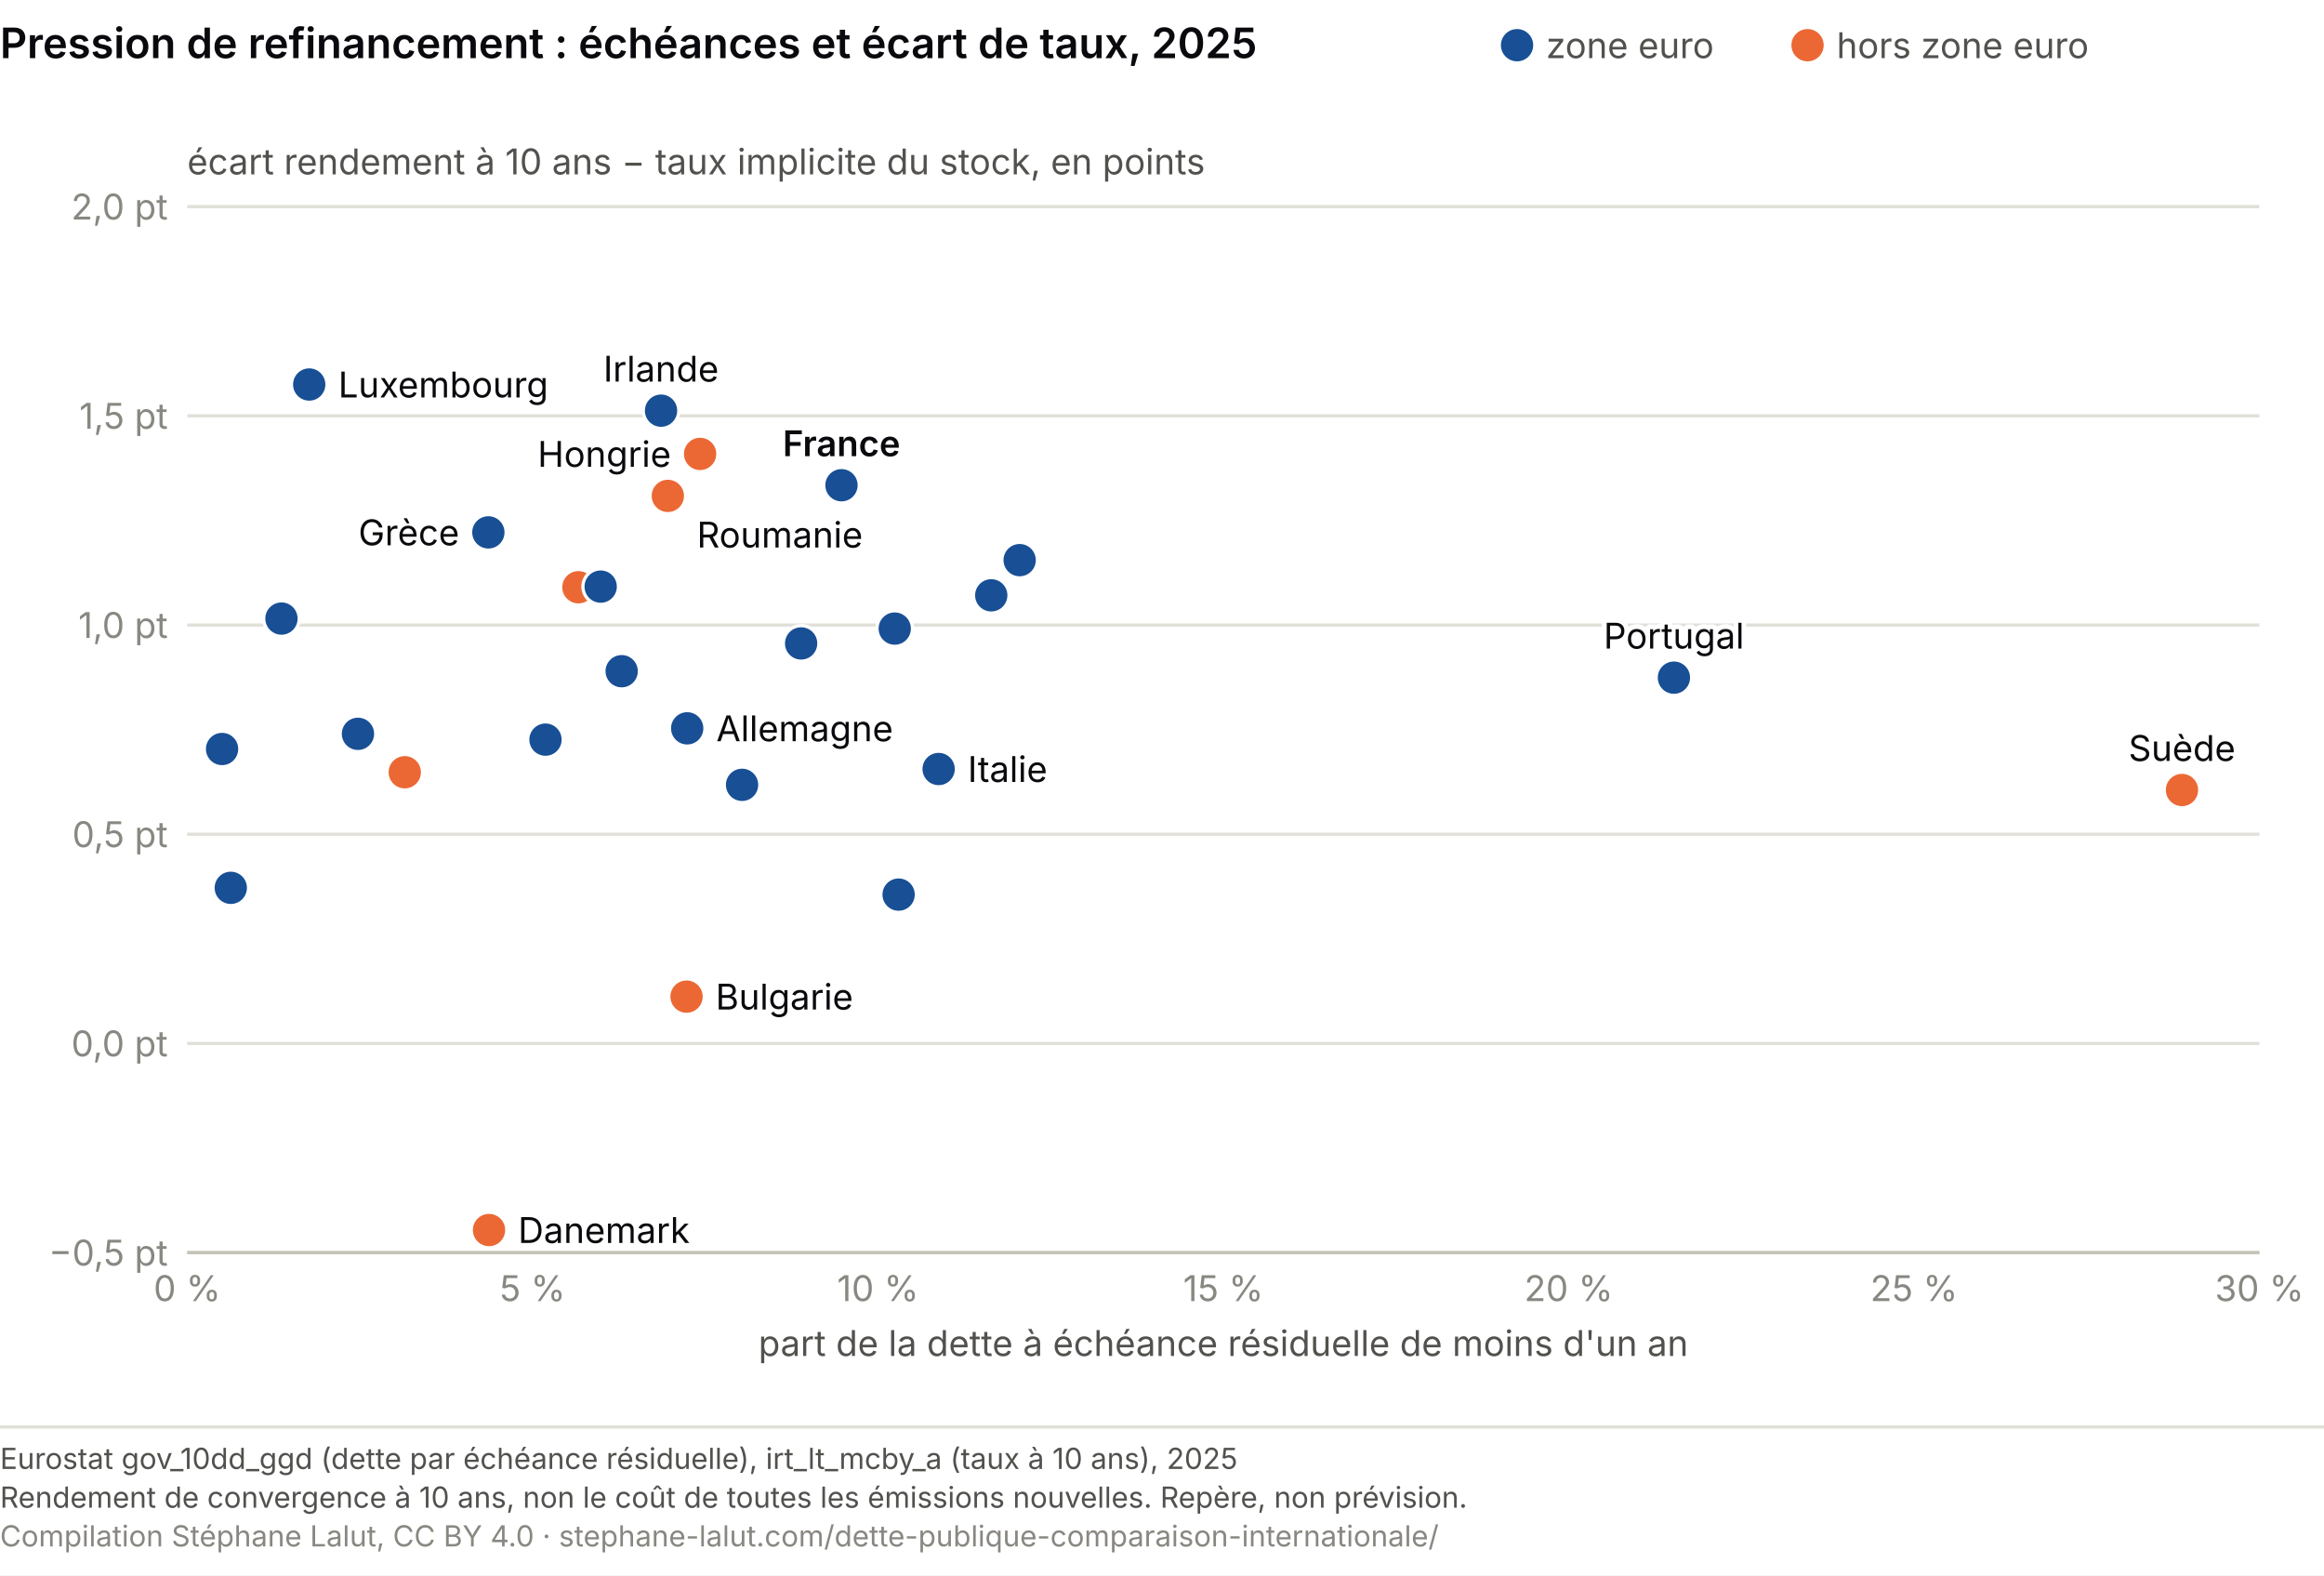
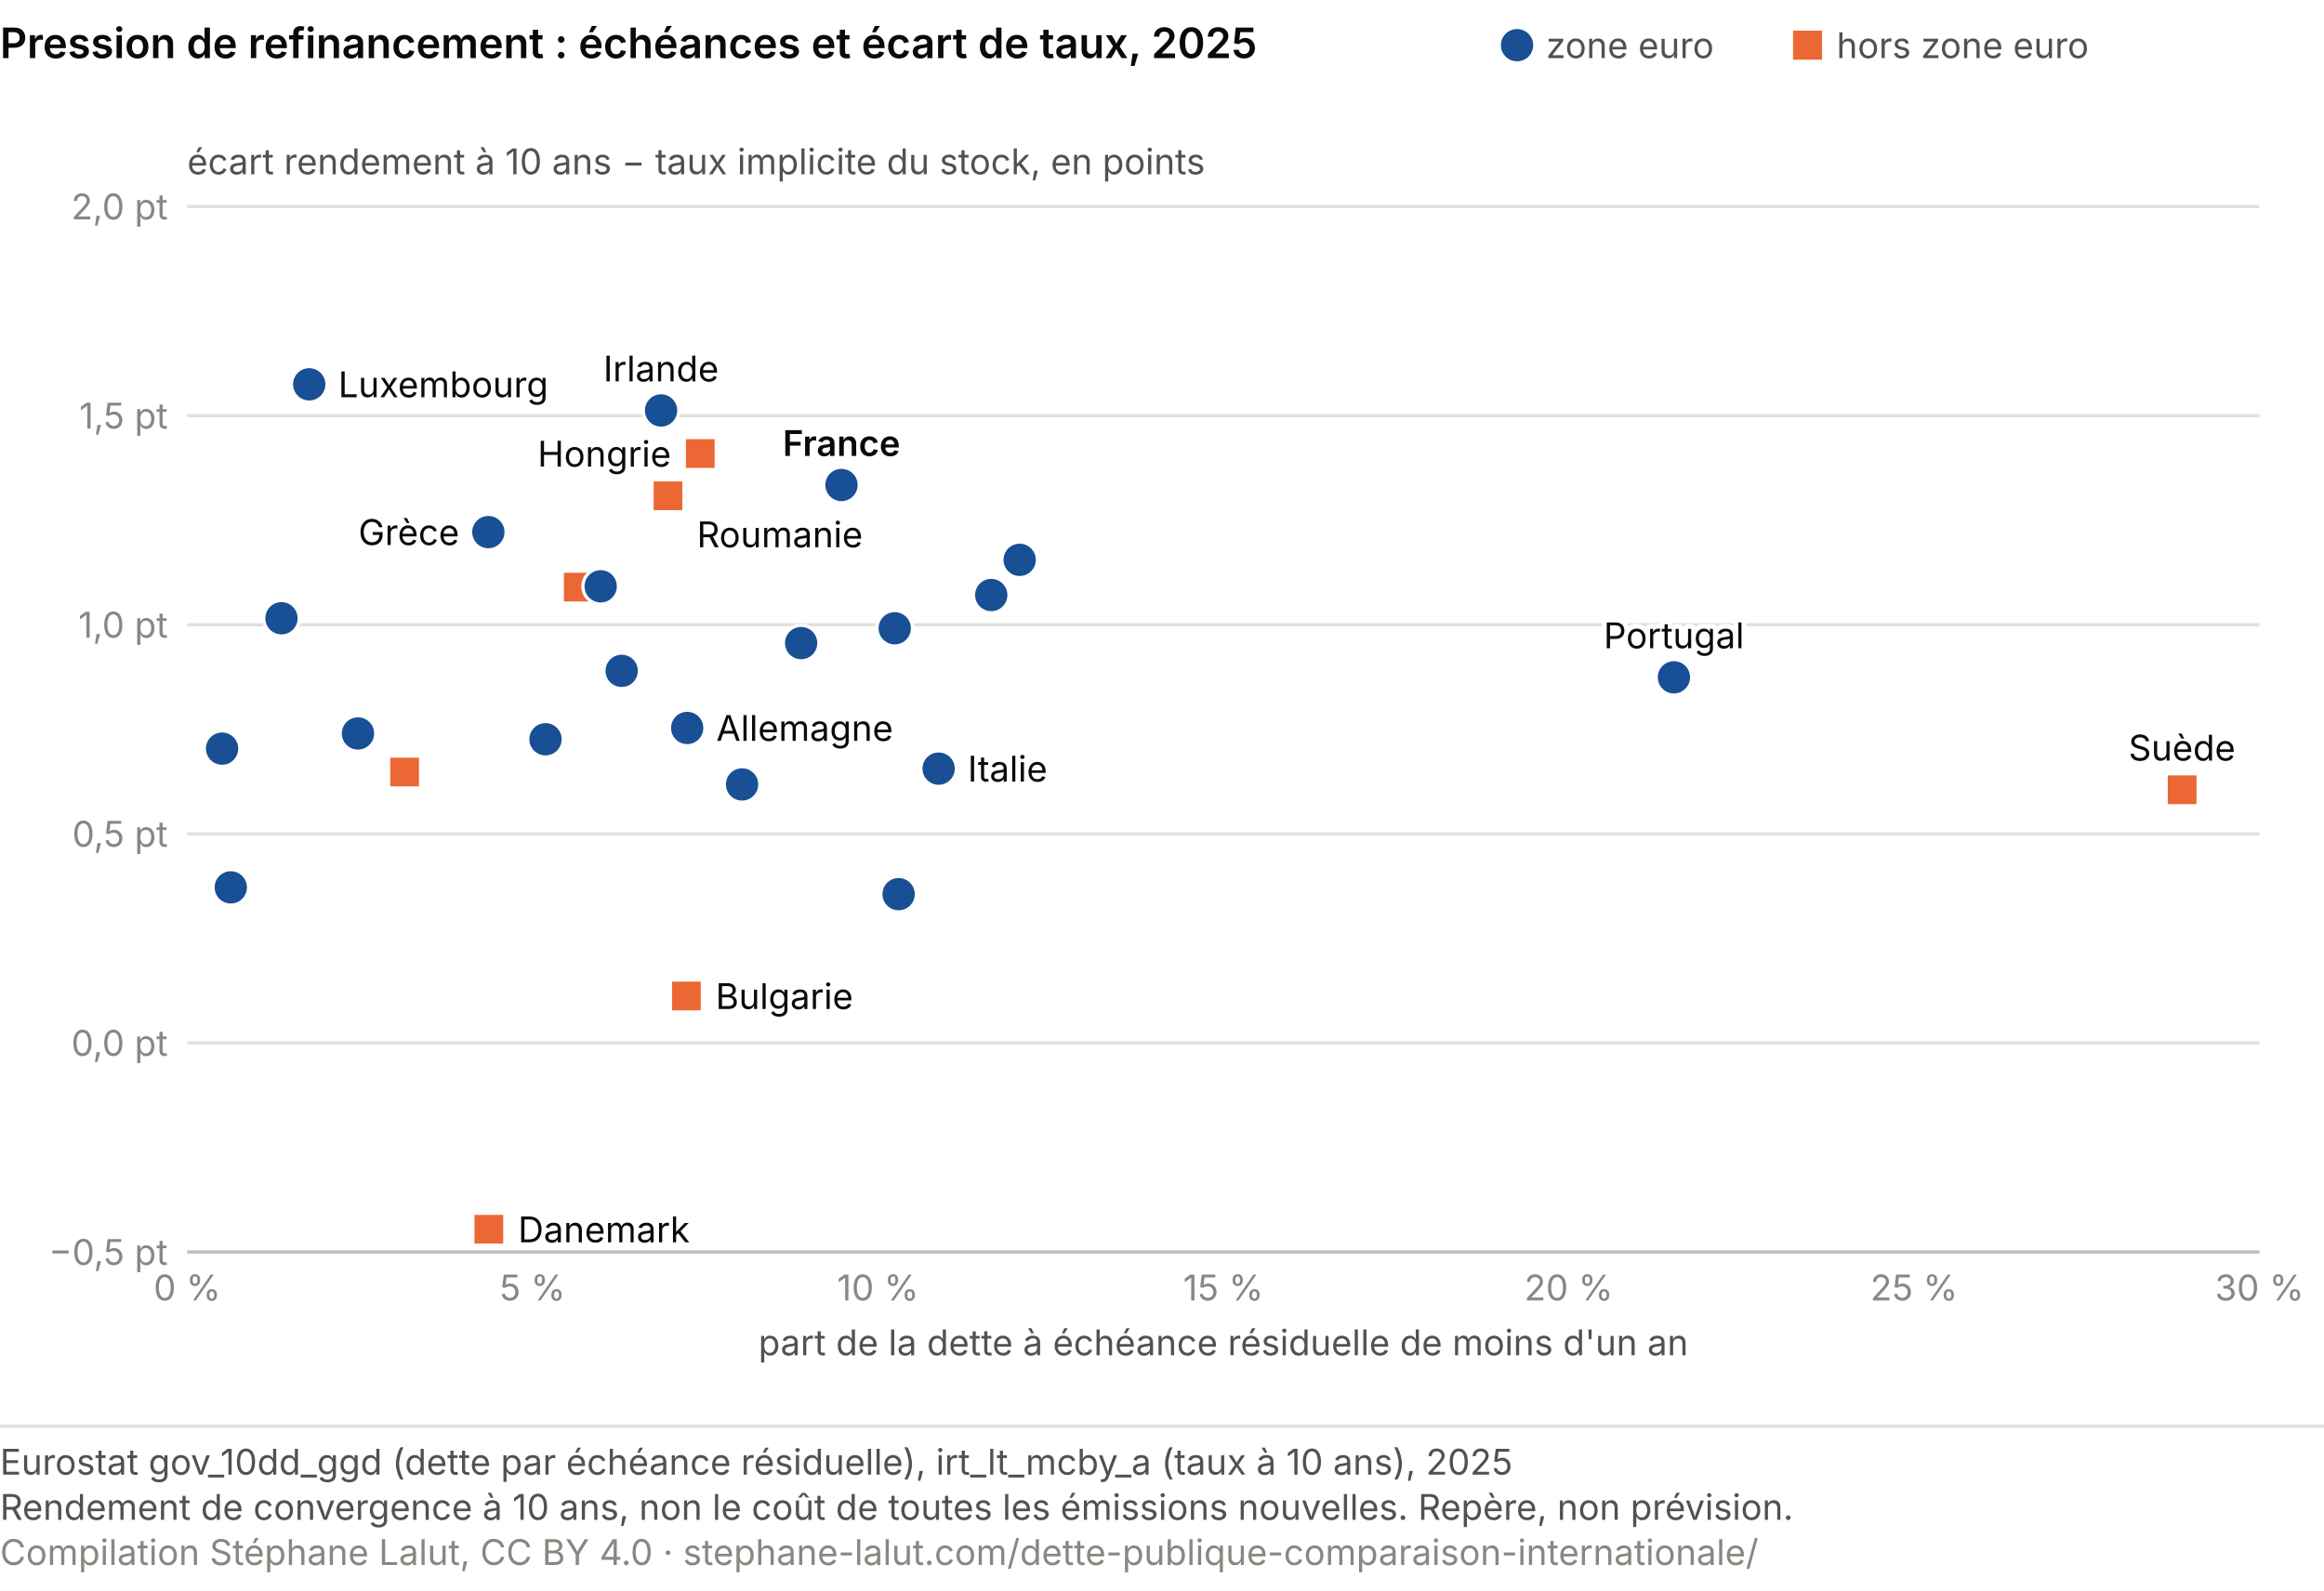
- <svg xmlns="http://www.w3.org/2000/svg" viewBox="0 0 720 488" role="img" font-variant-numeric="tabular-nums" aria-labelledby="mt-t mt-d" font-family="system-ui, -apple-system, Segoe UI, sans-serif">
-   <rect width="720" height="488" fill="#ffffff" />
+ <svg xmlns="http://www.w3.org/2000/svg" viewBox="0 0 720 493" role="img" font-variant-numeric="tabular-nums" aria-labelledby="mt-t mt-d" font-family="system-ui, -apple-system, Segoe UI, sans-serif">
+   <rect width="720" height="493" fill="#ffffff" />
  <text x="0" y="18" font-size="13" font-weight="600" fill="#0A0A0E">Pression de refinancement : échéances et écart de taux, 2025</text>
-   <circle cx="470.0" cy="14.0" r="5" fill="#184f95" />
+   <circle cx="470.0" cy="14.0" r="5.0" fill="#184f95" />
  <text x="479.0" y="18.0" font-size="11" fill="#52514e">zone euro</text>
-   <circle cx="560.0" cy="14.0" r="5" fill="#eb6834" />
+   <rect x="555.5" y="9.5" width="9.0" height="9.0" fill="#eb6834" />
  <text x="569.0" y="18.0" font-size="11" fill="#52514e">hors zone euro</text>
  <line x1="58.0" y1="388.0" x2="700.0" y2="388.0" stroke="#e1e0d9" />
  <text x="52.0" y="392.0" font-size="11" fill="#898781" text-anchor="end">−0,5 pt</text>
  <line x1="58.0" y1="323.2" x2="700.0" y2="323.2" stroke="#e1e0d9" />
  <text x="52.0" y="327.2" font-size="11" fill="#898781" text-anchor="end">0,0 pt</text>
  <line x1="58.0" y1="258.4" x2="700.0" y2="258.4" stroke="#e1e0d9" />
  <text x="52.0" y="262.4" font-size="11" fill="#898781" text-anchor="end">0,5 pt</text>
  <line x1="58.0" y1="193.6" x2="700.0" y2="193.6" stroke="#e1e0d9" />
  <text x="52.0" y="197.6" font-size="11" fill="#898781" text-anchor="end">1,0 pt</text>
  <line x1="58.0" y1="128.8" x2="700.0" y2="128.8" stroke="#e1e0d9" />
  <text x="52.0" y="132.8" font-size="11" fill="#898781" text-anchor="end">1,5 pt</text>
  <line x1="58.0" y1="64.0" x2="700.0" y2="64.0" stroke="#e1e0d9" />
  <text x="52.0" y="68.0" font-size="11" fill="#898781" text-anchor="end">2,0 pt</text>
  <text x="58.0" y="54.0" font-size="11" fill="#52514e">écart rendement à 10 ans − taux implicite du stock, en points</text>
  <line x1="58.0" y1="388.0" x2="700.0" y2="388.0" stroke="#c3c2b7" />
  <text x="58.0" y="403.0" font-size="11" fill="#898781" text-anchor="middle">0 %</text>
  <text x="165.0" y="403.0" font-size="11" fill="#898781" text-anchor="middle">5 %</text>
  <text x="272.0" y="403.0" font-size="11" fill="#898781" text-anchor="middle">10 %</text>
  <text x="379.0" y="403.0" font-size="11" fill="#898781" text-anchor="middle">15 %</text>
  <text x="486.0" y="403.0" font-size="11" fill="#898781" text-anchor="middle">20 %</text>
  <text x="593.0" y="403.0" font-size="11" fill="#898781" text-anchor="middle">25 %</text>
  <text x="700.0" y="403.0" font-size="11" fill="#898781" text-anchor="middle">30 %</text>
  <text x="379.0" y="420.0" font-size="11" fill="#52514e" text-anchor="middle">part de la dette à échéance résiduelle de moins d'un an</text>
  <circle cx="248.2" cy="199.3" r="5.5" fill="#184f95" stroke="#fff" stroke-width="1" />
-   <circle cx="212.7" cy="308.7" r="5.5" fill="#eb6834" stroke="#fff" stroke-width="1" />
-   <circle cx="179.2" cy="181.9" r="5.5" fill="#eb6834" stroke="#fff" stroke-width="1" />
-   <circle cx="151.5" cy="381.0" r="5.5" fill="#eb6834" stroke="#fff" stroke-width="1" />
+   <rect x="207.7" y="303.7" width="9.9" height="9.9" fill="#eb6834" stroke="#fff" stroke-width="1" />
+   <rect x="174.2" y="177.0" width="9.9" height="9.9" fill="#eb6834" stroke="#fff" stroke-width="1" />
+   <rect x="146.5" y="376.0" width="9.9" height="9.9" fill="#eb6834" stroke="#fff" stroke-width="1" />
  <circle cx="212.9" cy="225.6" r="5.5" fill="#184f95" stroke="#fff" stroke-width="1" />
  <circle cx="315.9" cy="173.5" r="5.5" fill="#184f95" stroke="#fff" stroke-width="1" />
  <circle cx="204.8" cy="127.2" r="5.5" fill="#184f95" stroke="#fff" stroke-width="1" />
  <circle cx="151.3" cy="164.9" r="5.5" fill="#184f95" stroke="#fff" stroke-width="1" />
  <circle cx="169.0" cy="229.1" r="5.5" fill="#184f95" stroke="#fff" stroke-width="1" />
  <circle cx="260.7" cy="150.3" r="5.5" fill="#184f95" stroke="#fff" stroke-width="1" />
  <circle cx="278.4" cy="277.1" r="5.5" fill="#184f95" stroke="#fff" stroke-width="1" />
  <circle cx="290.8" cy="238.2" r="5.5" fill="#184f95" stroke="#fff" stroke-width="1" />
  <circle cx="87.2" cy="191.6" r="5.5" fill="#184f95" stroke="#fff" stroke-width="1" />
  <circle cx="110.9" cy="227.3" r="5.5" fill="#184f95" stroke="#fff" stroke-width="1" />
  <circle cx="71.5" cy="275.0" r="5.5" fill="#184f95" stroke="#fff" stroke-width="1" />
  <circle cx="95.8" cy="119.1" r="5.5" fill="#184f95" stroke="#fff" stroke-width="1" />
-   <circle cx="216.9" cy="140.6" r="5.5" fill="#eb6834" stroke="#fff" stroke-width="1" />
+   <rect x="212.0" y="135.6" width="9.9" height="9.9" fill="#eb6834" stroke="#fff" stroke-width="1" />
  <circle cx="229.9" cy="243.1" r="5.5" fill="#184f95" stroke="#fff" stroke-width="1" />
  <circle cx="307.1" cy="184.4" r="5.5" fill="#184f95" stroke="#fff" stroke-width="1" />
  <circle cx="192.6" cy="207.9" r="5.5" fill="#184f95" stroke="#fff" stroke-width="1" />
-   <circle cx="125.4" cy="239.2" r="5.5" fill="#eb6834" stroke="#fff" stroke-width="1" />
+   <rect x="120.4" y="234.3" width="9.9" height="9.9" fill="#eb6834" stroke="#fff" stroke-width="1" />
  <circle cx="518.6" cy="209.9" r="5.5" fill="#184f95" stroke="#fff" stroke-width="1" />
-   <circle cx="206.9" cy="153.6" r="5.5" fill="#eb6834" stroke="#fff" stroke-width="1" />
+   <rect x="202.0" y="148.7" width="9.9" height="9.9" fill="#eb6834" stroke="#fff" stroke-width="1" />
  <circle cx="186.1" cy="181.7" r="5.5" fill="#184f95" stroke="#fff" stroke-width="1" />
  <circle cx="68.8" cy="232.0" r="5.5" fill="#184f95" stroke="#fff" stroke-width="1" />
  <circle cx="277.2" cy="194.7" r="5.5" fill="#184f95" stroke="#fff" stroke-width="1" />
-   <circle cx="676.0" cy="244.7" r="5.5" fill="#eb6834" stroke="#fff" stroke-width="1" />
+   <rect x="671.1" y="239.8" width="9.9" height="9.9" fill="#eb6834" stroke="#fff" stroke-width="1" />
  <text x="221.7" y="312.7" font-size="11" fill="#fff" stroke="#fff" stroke-width="3" stroke-linejoin="round" text-anchor="start" aria-hidden="true">Bulgarie</text>
  <text x="221.7" y="312.7" font-size="11" fill="#0A0A0E" text-anchor="start">Bulgarie</text>
  <text x="160.5" y="385.0" font-size="11" fill="#fff" stroke="#fff" stroke-width="3" stroke-linejoin="round" text-anchor="start" aria-hidden="true">Danemark</text>
  <text x="160.5" y="385.0" font-size="11" fill="#0A0A0E" text-anchor="start">Danemark</text>
  <text x="221.9" y="229.6" font-size="11" fill="#fff" stroke="#fff" stroke-width="3" stroke-linejoin="round" text-anchor="start" aria-hidden="true">Allemagne</text>
  <text x="221.9" y="229.6" font-size="11" fill="#0A0A0E" text-anchor="start">Allemagne</text>
  <text x="204.8" y="118.2" font-size="11" fill="#fff" stroke="#fff" stroke-width="3" stroke-linejoin="round" text-anchor="middle" aria-hidden="true">Irlande</text>
  <text x="204.8" y="118.2" font-size="11" fill="#0A0A0E" text-anchor="middle">Irlande</text>
  <text x="142.3" y="168.9" font-size="11" fill="#fff" stroke="#fff" stroke-width="3" stroke-linejoin="round" text-anchor="end" aria-hidden="true">Grèce</text>
  <text x="142.3" y="168.9" font-size="11" fill="#0A0A0E" text-anchor="end">Grèce</text>
  <text x="260.7" y="141.3" font-size="11" fill="#fff" stroke="#fff" stroke-width="3" stroke-linejoin="round" text-anchor="middle" font-weight="600" aria-hidden="true">France</text>
  <text x="260.7" y="141.3" font-size="11" fill="#0A0A0E" text-anchor="middle" font-weight="600">France</text>
  <text x="299.8" y="242.2" font-size="11" fill="#fff" stroke="#fff" stroke-width="3" stroke-linejoin="round" text-anchor="start" aria-hidden="true">Italie</text>
  <text x="299.8" y="242.2" font-size="11" fill="#0A0A0E" text-anchor="start">Italie</text>
  <text x="104.8" y="123.1" font-size="11" fill="#fff" stroke="#fff" stroke-width="3" stroke-linejoin="round" text-anchor="start" aria-hidden="true">Luxembourg</text>
  <text x="104.8" y="123.1" font-size="11" fill="#0A0A0E" text-anchor="start">Luxembourg</text>
  <text x="207.9" y="144.6" font-size="11" fill="#fff" stroke="#fff" stroke-width="3" stroke-linejoin="round" text-anchor="end" aria-hidden="true">Hongrie</text>
  <text x="207.9" y="144.6" font-size="11" fill="#0A0A0E" text-anchor="end">Hongrie</text>
  <text x="518.6" y="200.9" font-size="11" fill="#fff" stroke="#fff" stroke-width="3" stroke-linejoin="round" text-anchor="middle" aria-hidden="true">Portugal</text>
  <text x="518.6" y="200.9" font-size="11" fill="#0A0A0E" text-anchor="middle">Portugal</text>
  <text x="215.9" y="169.6" font-size="11" fill="#fff" stroke="#fff" stroke-width="3" stroke-linejoin="round" text-anchor="start" aria-hidden="true">Roumanie</text>
  <text x="215.9" y="169.6" font-size="11" fill="#0A0A0E" text-anchor="start">Roumanie</text>
  <text x="676.0" y="235.7" font-size="11" fill="#fff" stroke="#fff" stroke-width="3" stroke-linejoin="round" text-anchor="middle" aria-hidden="true">Suède</text>
  <text x="676.0" y="235.7" font-size="11" fill="#0A0A0E" text-anchor="middle">Suède</text>
  <line x1="0" y1="442.0" x2="720" y2="442.0" stroke="#e1e0d9" />
-   <text x="0" y="455.0" font-size="9" fill="#52514e">Eurostat gov_10dd_ggd (dette par échéance résiduelle), irt_lt_mcby_a (taux à 10 ans), 2025</text>
-   <text x="0" y="467.0" font-size="9" fill="#52514e">Rendement de convergence à 10 ans, non le coût de toutes les émissions nouvelles. Repère, non prévision.</text>
-   <text x="0" y="479.0" font-size="9" fill="#898781">Compilation Stéphane Lalut, CC BY 4.0 · stephane-lalut.com/dette-publique-comparaison-internationale/</text>
+   <text class="pied-source" x="0" y="457.0" font-size="11" fill="#52514e">Eurostat gov_10dd_ggd (dette par échéance résiduelle), irt_lt_mcby_a (taux à 10 ans), 2025</text>
+   <text class="pied-note" x="0" y="471.0" font-size="11" fill="#52514e">Rendement de convergence à 10 ans, non le coût de toutes les émissions nouvelles. Repère, non prévision.</text>
+   <text class="pied-licence" x="0" y="485.0" font-size="11" fill="#898781">Compilation Stéphane Lalut, CC BY 4.0 · stephane-lalut.com/dette-publique-comparaison-internationale/</text>
</svg>
